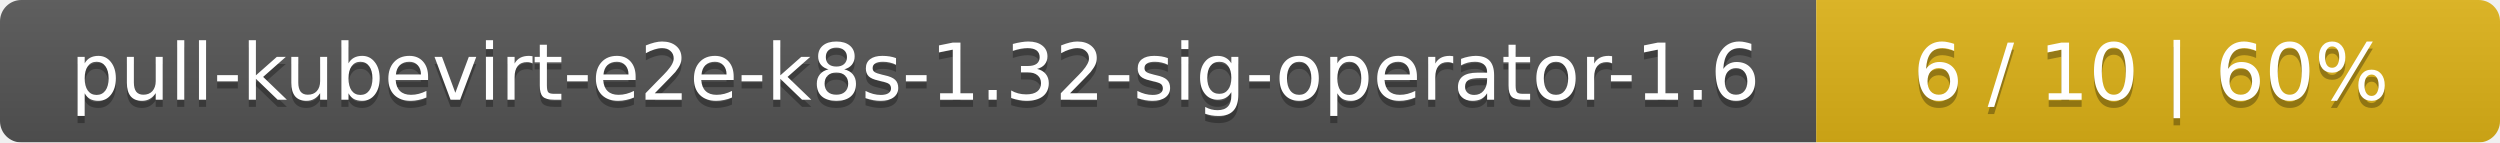
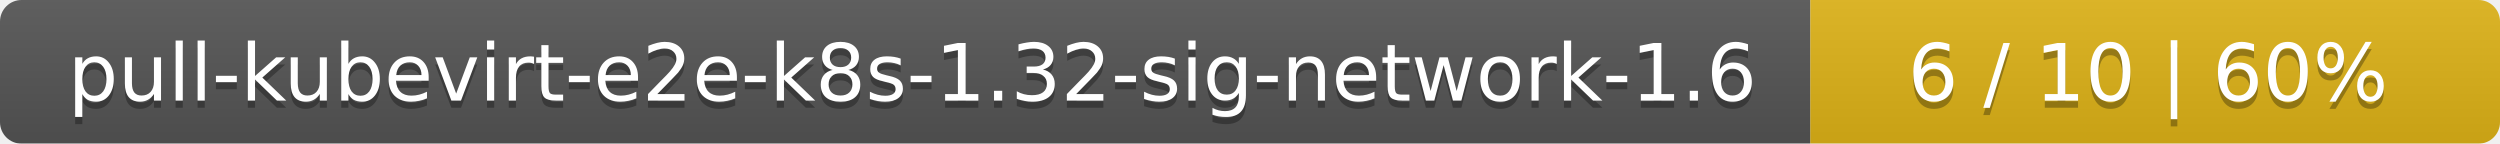
- <svg xmlns="http://www.w3.org/2000/svg" width="351" height="20">
+ <svg xmlns="http://www.w3.org/2000/svg" width="348" height="20">
  <linearGradient id="smooth" x2="0" y2="100%">
    <stop offset="0" stop-color="#bbb" stop-opacity=".1" />
    <stop offset="1" stop-opacity=".1" />
  </linearGradient>
  <mask id="round">
-     <rect width="351" height="20" rx="3" fill="#fff" />
+     <rect width="348" height="20" rx="3" fill="#fff" />
  </mask>
  <g mask="url(#round)">
-     <rect width="255" height="20" fill="#555" />
-     <rect x="255" width="96" height="20" fill="#dfb317" />
-     <rect width="351" height="20" fill="url(#smooth)" />
+     <rect width="252" height="20" fill="#555" />
+     <rect x="252" width="96" height="20" fill="#dfb317" />
+     <rect width="348" height="20" fill="url(#smooth)" />
  </g>
  <g fill="#fff" text-anchor="middle" font-family="DejaVu Sans,Verdana,Geneva,sans-serif" font-size="11">
-     <text x="128.5" y="15" fill="#010101" fill-opacity=".3">pull-kubevirt-e2e-k8s-1.32-sig-operator-1.6</text>
-     <text x="128.5" y="14">pull-kubevirt-e2e-k8s-1.32-sig-operator-1.6</text>
-     <text x="302" y="15" fill="#010101" fill-opacity=".3">6 / 10    |    60%</text>
-     <text x="302" y="14">6 / 10    |    60%</text>
+     <text x="127" y="15" fill="#010101" fill-opacity=".3">pull-kubevirt-e2e-k8s-1.32-sig-network-1.6</text>
+     <text x="127" y="14">pull-kubevirt-e2e-k8s-1.32-sig-network-1.6</text>
+     <text x="299" y="15" fill="#010101" fill-opacity=".3">6 / 10    |    60%</text>
+     <text x="299" y="14">6 / 10    |    60%</text>
  </g>
</svg>
